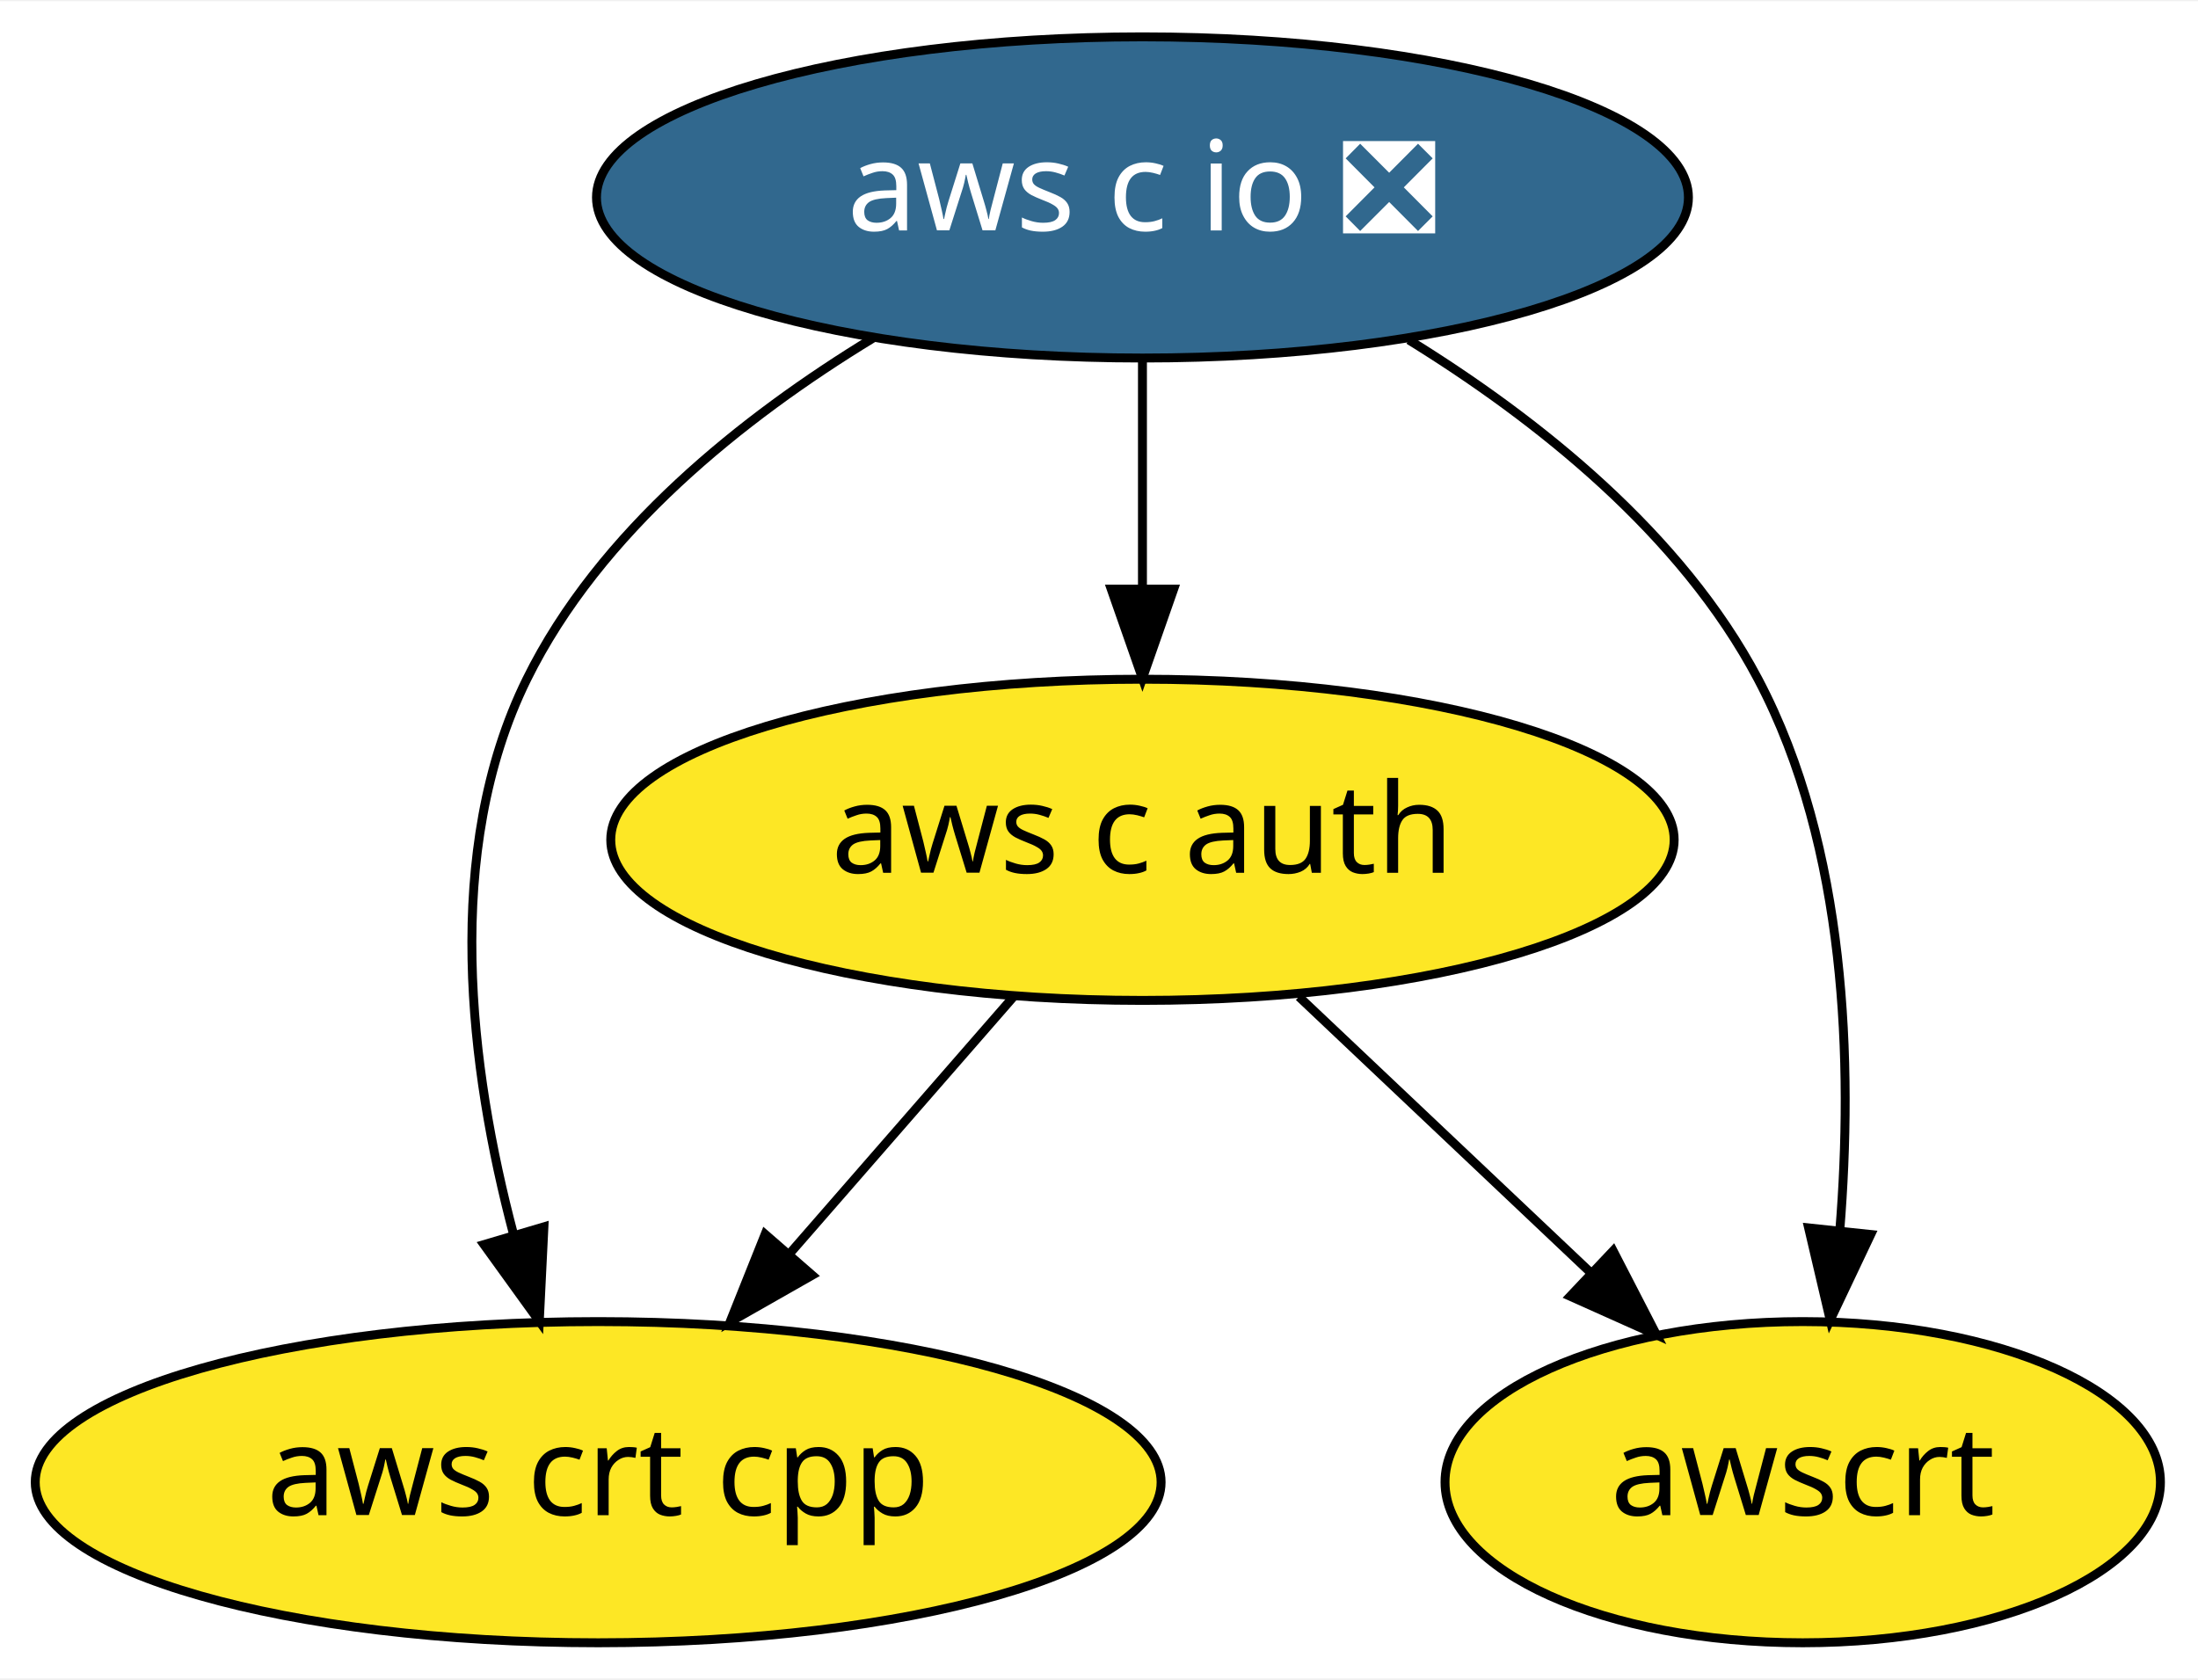
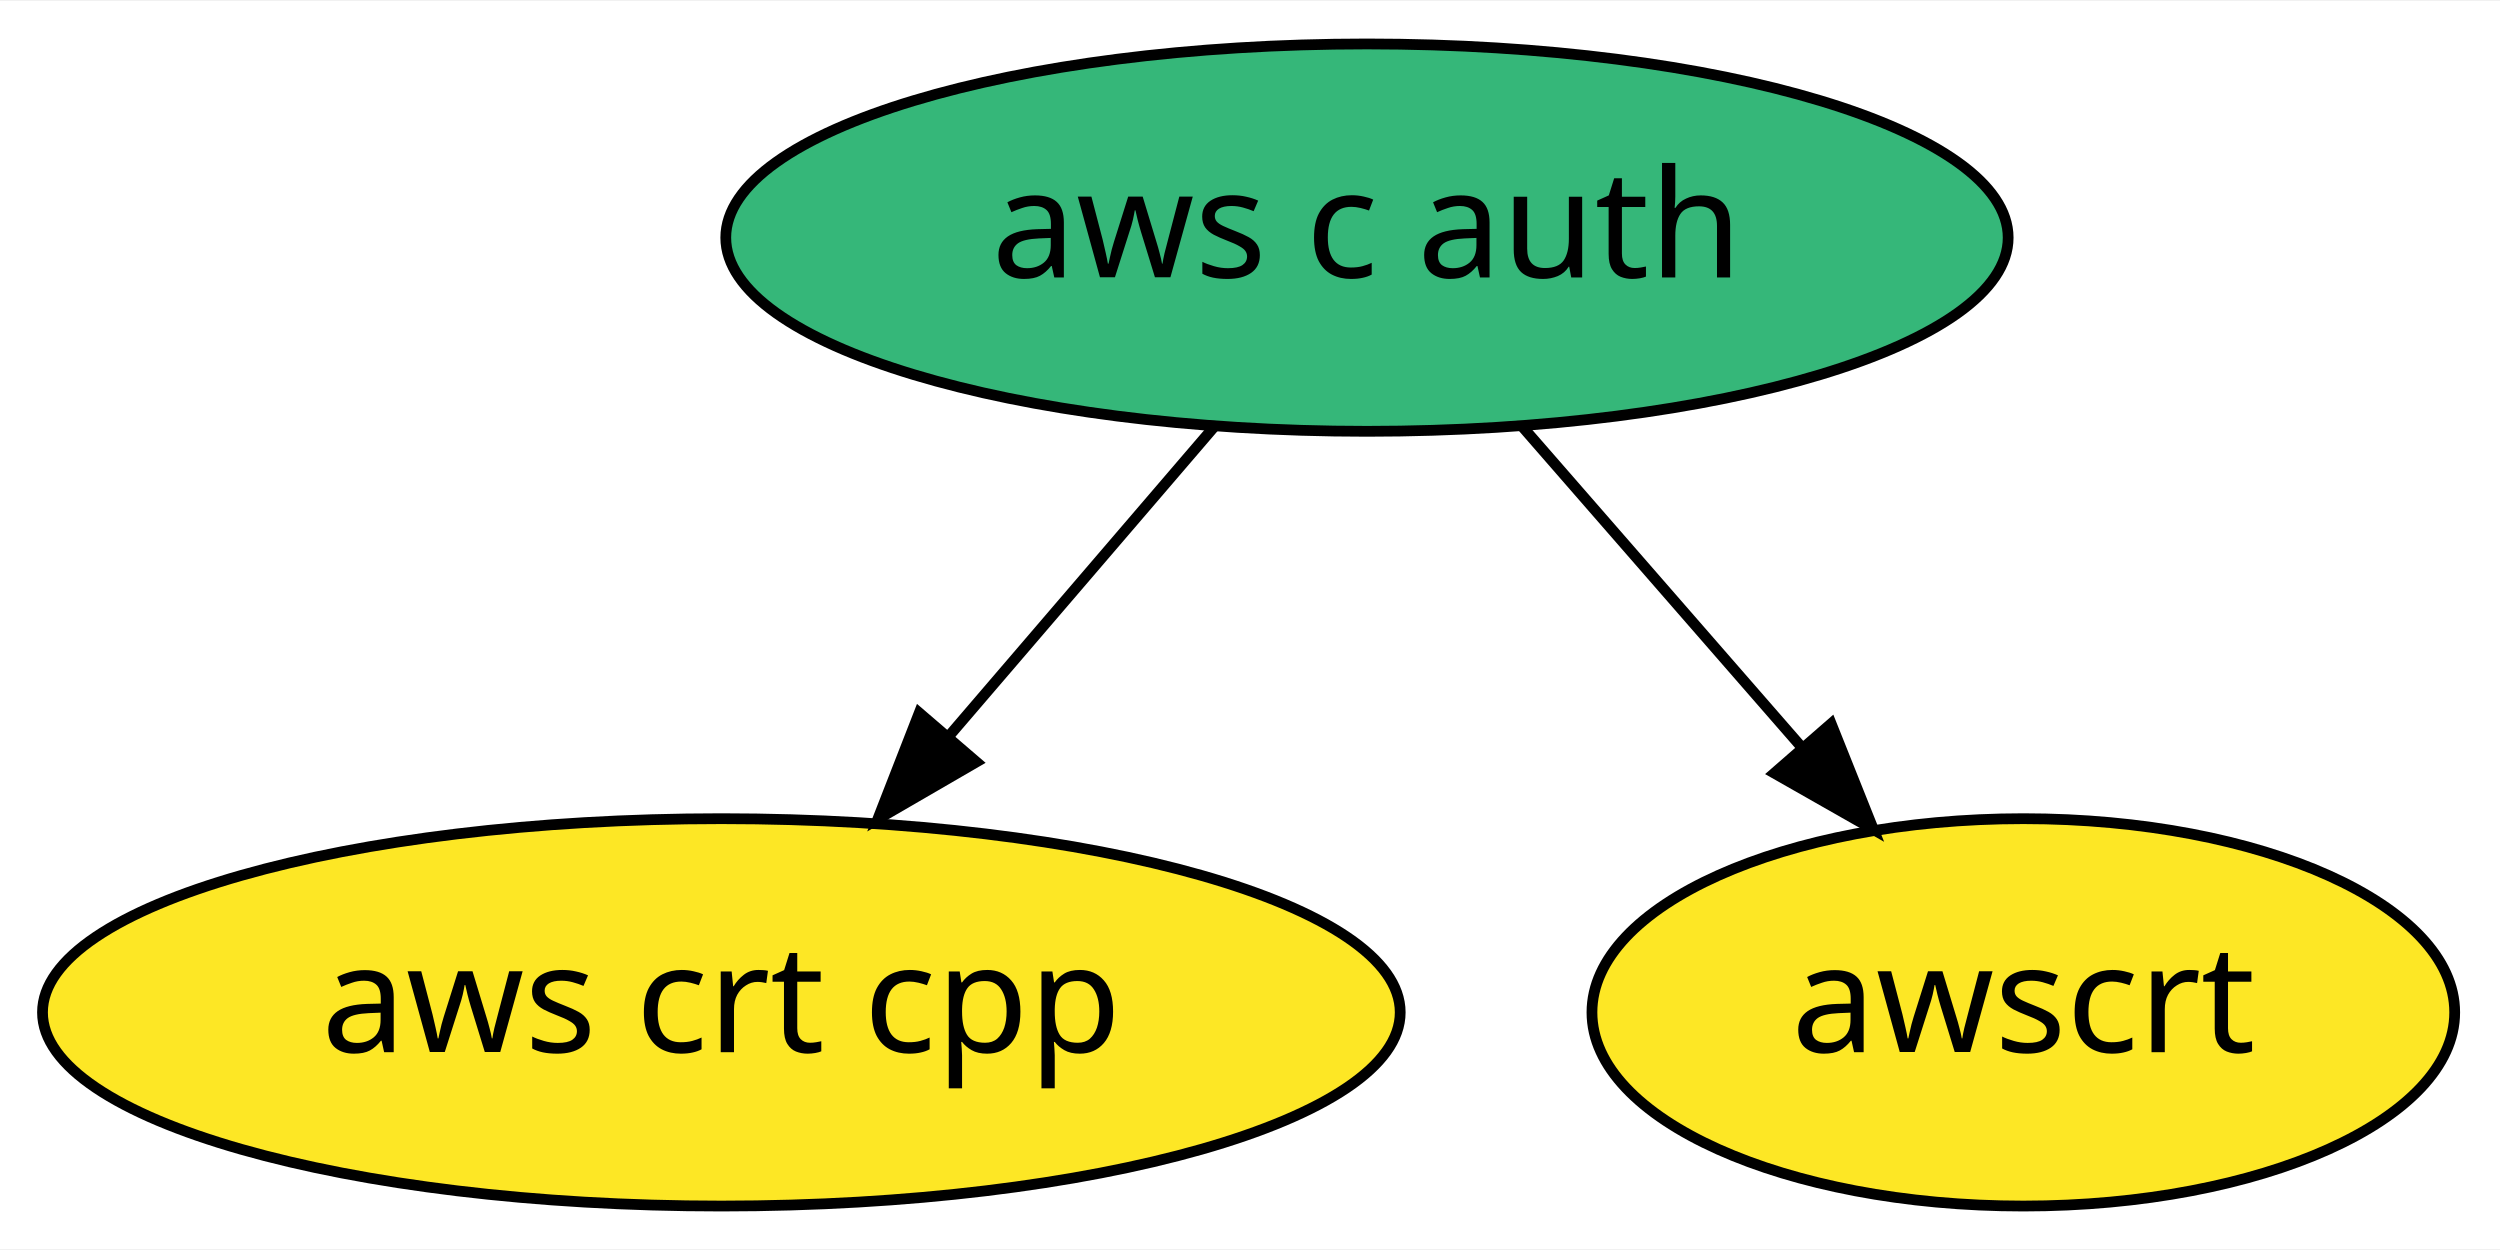
- <svg xmlns="http://www.w3.org/2000/svg" xmlns:xlink="http://www.w3.org/1999/xlink" width="246pt" height="188pt" viewBox="0.00 0.00 246.34 188.00">
-   <g id="graph0" class="graph" transform="scale(1 1) rotate(0) translate(4 184)">
-     <polygon fill="white" stroke="transparent" points="-4,4 -4,-184 242.34,-184 242.34,4 -4,4" />
+ <svg xmlns="http://www.w3.org/2000/svg" xmlns:xlink="http://www.w3.org/1999/xlink" width="232pt" height="116pt" viewBox="0.00 0.00 232.34 116.00">
+   <g id="graph0" class="graph" transform="scale(1 1) rotate(0) translate(4 112)">
+     <polygon fill="white" stroke="transparent" points="-4,4 -4,-112 228.34,-112 228.34,4 -4,4" />
    <g id="node1" class="node">
      <g id="a_node1">
-         <a xlink:href="https://github.com/conda-forge/aws-c-io-feedstock/pull/59" xlink:title="aws c io ❎">
-           <ellipse fill="#31688e" stroke="black" cx="124.04" cy="-162" rx="61.19" ry="18" />
-           <text text-anchor="middle" x="124.04" y="-158.3" font-family="Times-Roman" font-size="14.00" fill="white">aws c io ❎</text>
+         <a xlink:href="https://github.com/conda-forge/aws-c-auth-feedstock" xlink:title="aws c auth">
+           <ellipse fill="#35b779" stroke="black" cx="123.04" cy="-90" rx="59.59" ry="18" />
+           <text text-anchor="middle" x="123.04" y="-86.3" font-family="Times-Roman" font-size="14.00">aws c auth</text>
        </a>
      </g>
    </g>
    <g id="node2" class="node">
      <g id="a_node2">
-         <a xlink:href="https://github.com/conda-forge/aws-c-auth-feedstock" xlink:title="aws c auth">
-           <ellipse fill="#fde725" stroke="black" cx="124.04" cy="-90" rx="59.59" ry="18" />
-           <text text-anchor="middle" x="124.04" y="-86.3" font-family="Times-Roman" font-size="14.00">aws c auth</text>
-         </a>
-       </g>
-     </g>
-     <g id="edge1" class="edge">
-       <path fill="none" stroke="black" d="M124.04,-143.7C124.04,-135.98 124.04,-126.71 124.04,-118.11" />
-       <polygon fill="black" stroke="black" points="127.54,-118.1 124.04,-108.1 120.54,-118.1 127.54,-118.1" />
-     </g>
-     <g id="node3" class="node">
-       <g id="a_node3">
        <a xlink:href="https://github.com/conda-forge/aws-crt-cpp-feedstock" xlink:title="aws crt cpp">
          <ellipse fill="#fde725" stroke="black" cx="63.04" cy="-18" rx="63.09" ry="18" />
          <text text-anchor="middle" x="63.04" y="-14.3" font-family="Times-Roman" font-size="14.00">aws crt cpp</text>
        </a>
      </g>
    </g>
-     <g id="edge2" class="edge">
-       <path fill="none" stroke="black" d="M93.82,-146.22C79.24,-137.34 63.19,-124.53 55.04,-108 45.54,-88.72 48.67,-64.23 53.54,-45.83" />
-       <polygon fill="black" stroke="black" points="56.96,-46.62 56.44,-36.04 50.24,-44.63 56.96,-46.62" />
+     <g id="edge1" class="edge">
+       <path fill="none" stroke="black" d="M108.83,-72.41C101.46,-63.82 92.32,-53.16 84.15,-43.63" />
+       <polygon fill="black" stroke="black" points="86.74,-41.27 77.58,-35.96 81.43,-45.83 86.74,-41.27" />
    </g>
-     <g id="node4" class="node">
-       <g id="a_node4">
+     <g id="node3" class="node">
+       <g id="a_node3">
        <a xlink:href="https://github.com/conda-forge/awscrt-feedstock" xlink:title="awscrt">
-           <ellipse fill="#fde725" stroke="black" cx="198.04" cy="-18" rx="40.09" ry="18" />
-           <text text-anchor="middle" x="198.04" y="-14.3" font-family="Times-Roman" font-size="14.00">awscrt</text>
+           <ellipse fill="#fde725" stroke="black" cx="184.04" cy="-18" rx="40.09" ry="18" />
+           <text text-anchor="middle" x="184.04" y="-14.3" font-family="Times-Roman" font-size="14.00">awscrt</text>
        </a>
      </g>
    </g>
-     <g id="edge3" class="edge">
-       <path fill="none" stroke="black" d="M153.89,-146.03C168.36,-137.1 184.44,-124.29 193.04,-108 203.01,-89.13 203.69,-64.75 202.2,-46.29" />
-       <polygon fill="black" stroke="black" points="205.66,-45.76 201.12,-36.18 198.7,-46.5 205.66,-45.76" />
-     </g>
-     <g id="edge4" class="edge">
-       <path fill="none" stroke="black" d="M109.59,-72.41C102.1,-63.82 92.81,-53.16 84.51,-43.63" />
-       <polygon fill="black" stroke="black" points="87.03,-41.2 77.82,-35.96 81.75,-45.79 87.03,-41.2" />
-     </g>
-     <g id="edge5" class="edge">
-       <path fill="none" stroke="black" d="M141.58,-72.41C151.35,-63.17 163.65,-51.54 174.27,-41.49" />
-       <polygon fill="black" stroke="black" points="176.79,-43.93 181.65,-34.51 171.98,-38.84 176.79,-43.93" />
+     <g id="edge2" class="edge">
+       <path fill="none" stroke="black" d="M137.5,-72.41C145.21,-63.57 154.82,-52.53 163.31,-42.79" />
+       <polygon fill="black" stroke="black" points="166.18,-44.83 170.11,-34.99 160.9,-40.23 166.18,-44.83" />
    </g>
  </g>
</svg>
